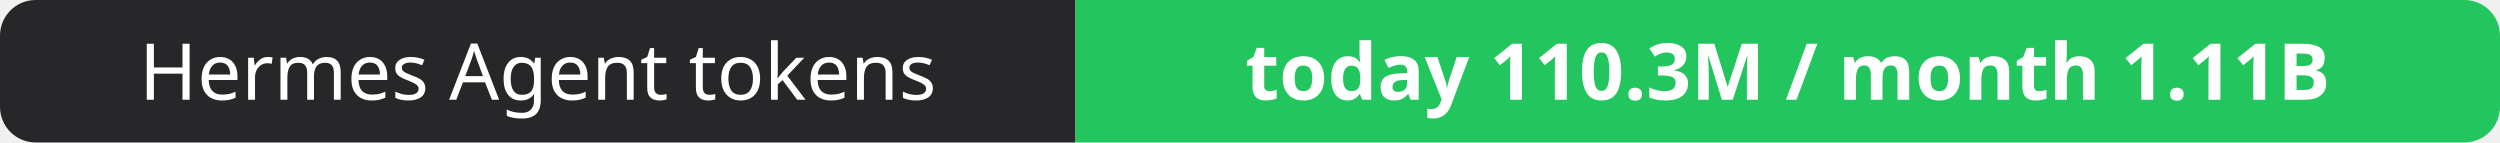
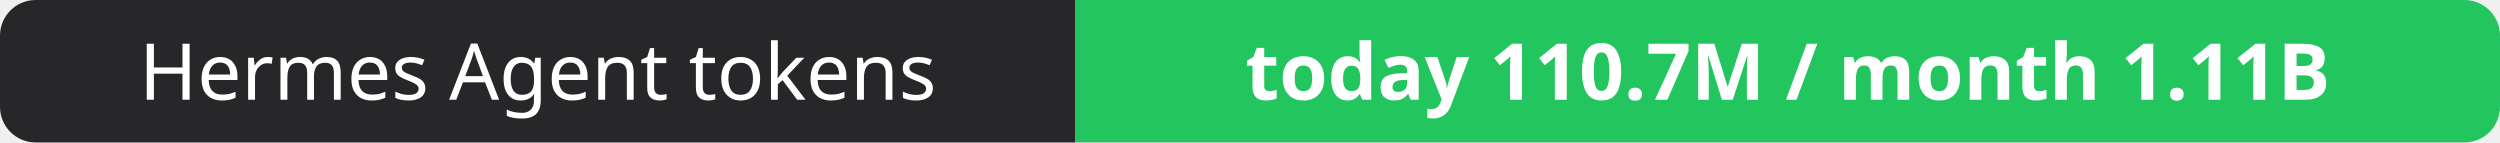
- <svg xmlns="http://www.w3.org/2000/svg" width="351" height="20" role="img" aria-label="Hermes Agent tokens: today 110.3M / month 1.11B">
+ <svg xmlns="http://www.w3.org/2000/svg" width="351" height="20" role="img" aria-label="Hermes Agent tokens: today 110.7M / month 1.11B">
  <clipPath id="r">
    <rect width="351" height="20" rx="5" fill="#fff" />
  </clipPath>
  <g clip-path="url(#r)">
    <rect width="151" height="20" fill="#27272a" />
    <rect x="151" width="200" height="20" fill="#22c55e" />
  </g>
  <g fill="#fff" text-anchor="middle" font-family="Verdana,Geneva,sans-serif" font-size="11">
    <text x="75.5" y="14">Hermes Agent tokens</text>
-     <text x="251.0" y="14" font-weight="700">today 110.3M / month 1.11B</text>
+     <text x="251.0" y="14" font-weight="700">today 110.7M / month 1.11B</text>
  </g>
</svg>
